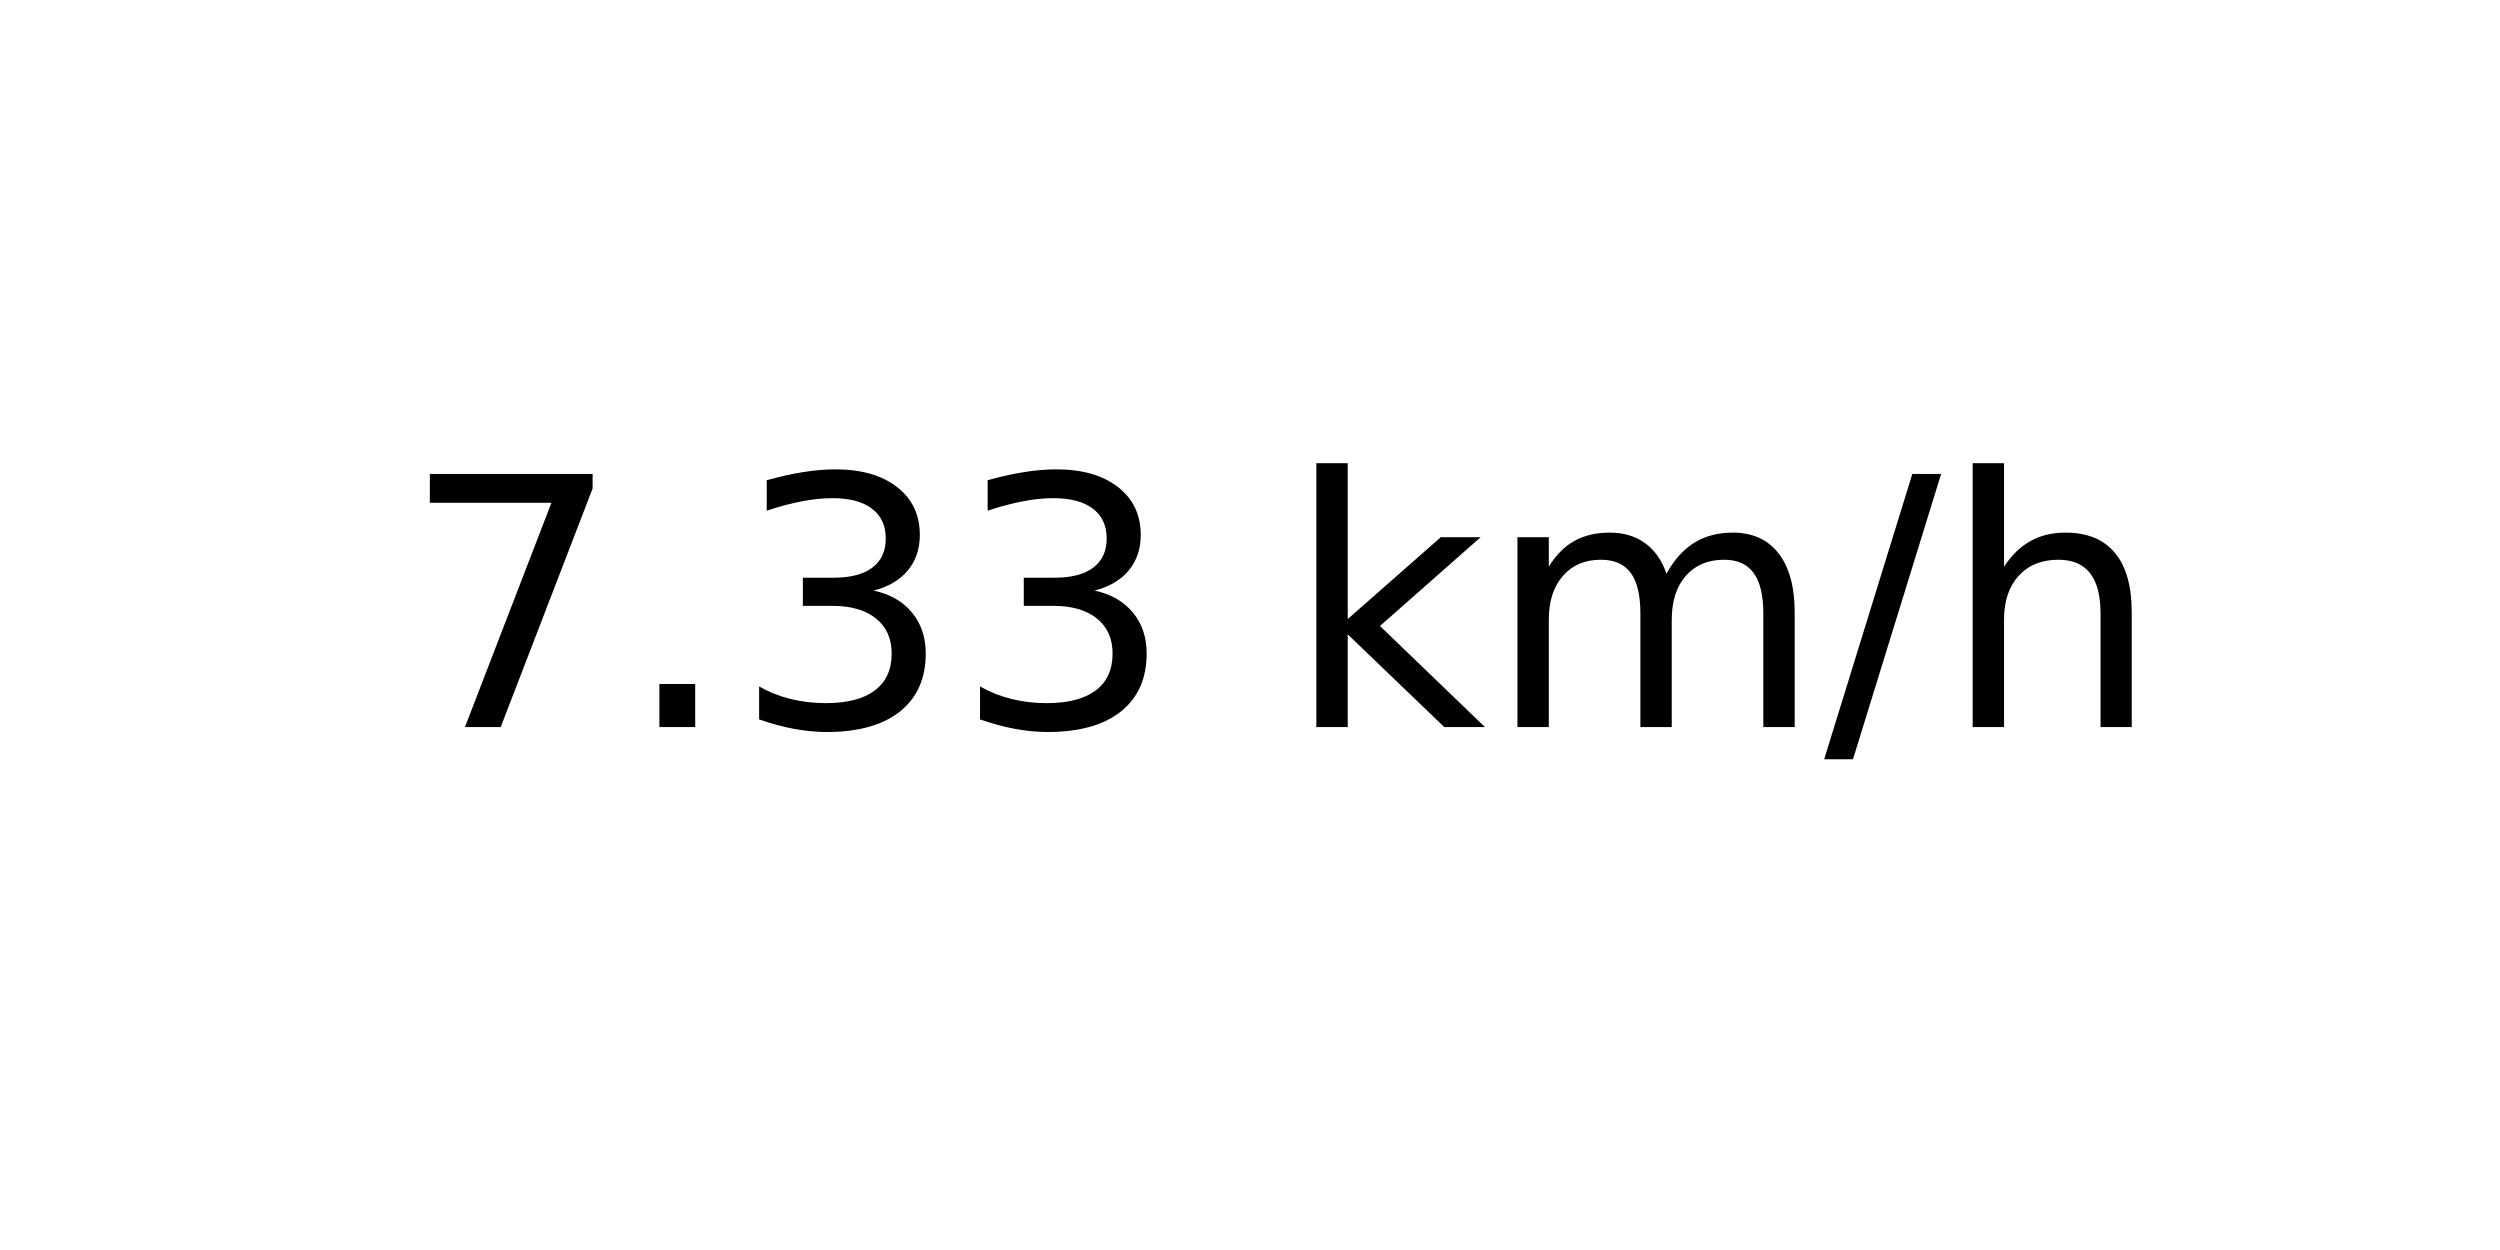
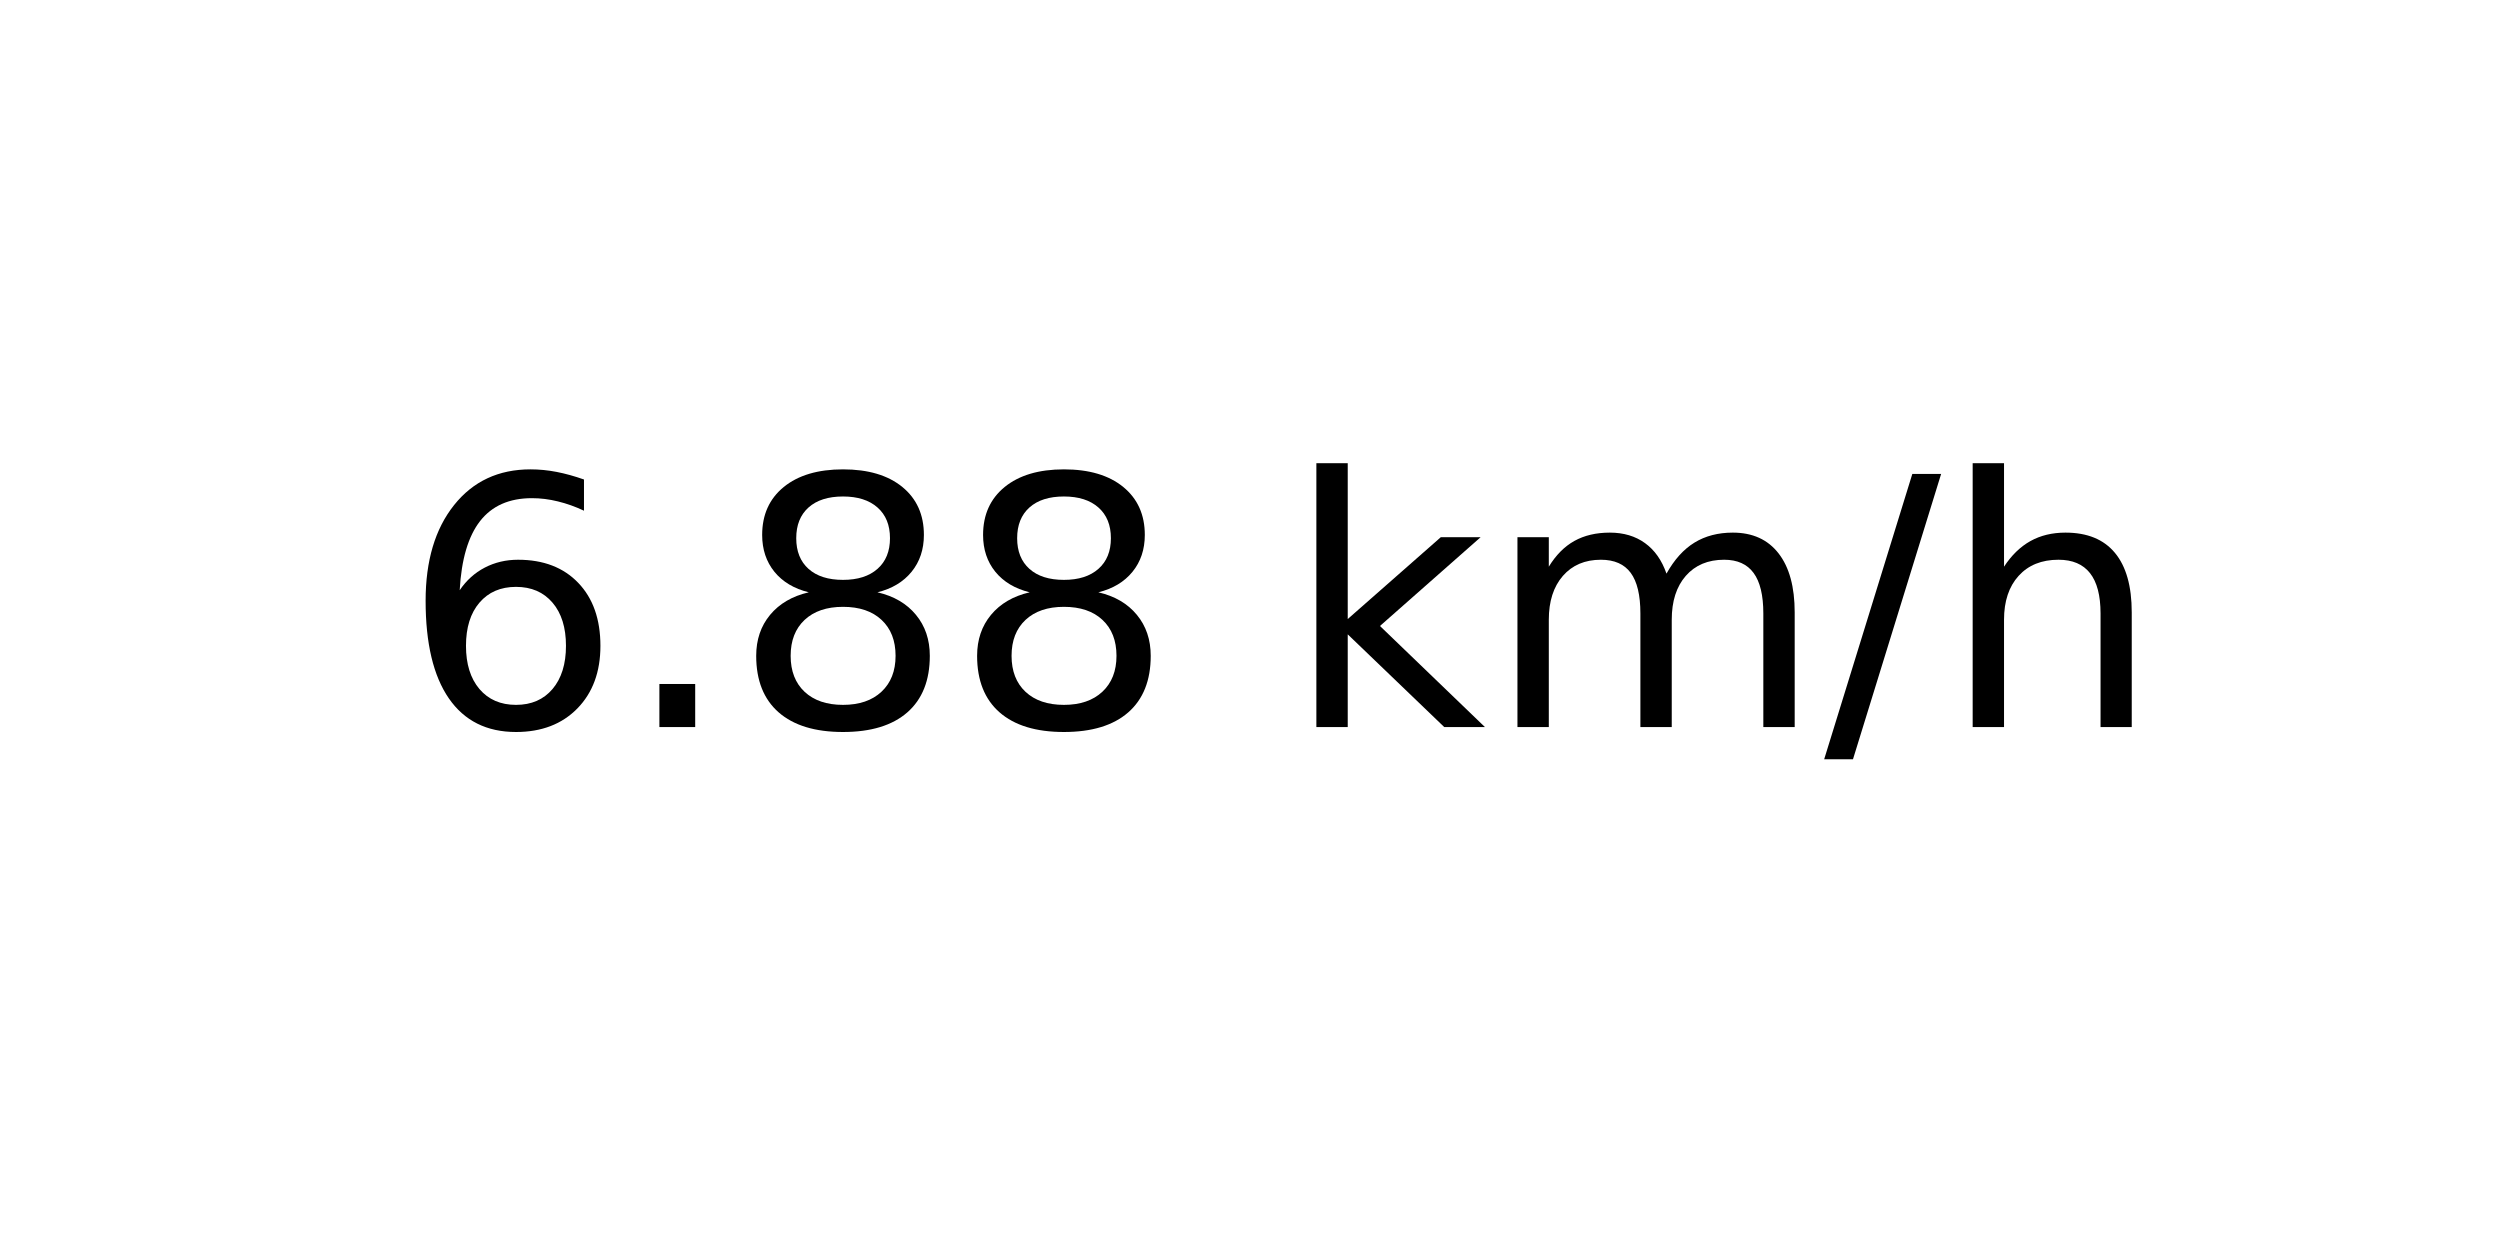
<svg xmlns="http://www.w3.org/2000/svg" xmlns:xlink="http://www.w3.org/1999/xlink" width="72pt" height="36pt" viewBox="0 0 72 36" version="1.1">
  <defs>
    <style type="text/css">*{stroke-linejoin: round; stroke-linecap: butt}</style>
  </defs>
  <g id="figure_1">
    <g id="axes_1">
      <g id="text_1">
        <g transform="translate(11.55937 20.93937) scale(0.1 -0.1)">
          <defs>
-             <path id="DejaVuSans-37" d="M 525 4666  L 3525 4666  L 3525 4397  L 1831 0  L 1172 0  L 2766 4134  L 525 4134  L 525 4666  z " transform="scale(0.015625)" />
+             <path id="DejaVuSans-36" d="M 2113 2584  Q 1688 2584 1439 2293  Q 1191 2003 1191 1497  Q 1191 994 1439 701  Q 1688 409 2113 409  Q 2538 409 2786 701  Q 3034 994 3034 1497  Q 3034 2003 2786 2293  Q 2538 2584 2113 2584  z M 3366 4563  L 3366 3988  Q 3128 4100 2886 4159  Q 2644 4219 2406 4219  Q 1781 4219 1451 3797  Q 1122 3375 1075 2522  Q 1259 2794 1537 2939  Q 1816 3084 2150 3084  Q 2853 3084 3261 2657  Q 3669 2231 3669 1497  Q 3669 778 3244 343  Q 2819 -91 2113 -91  Q 1303 -91 875 529  Q 447 1150 447 2328  Q 447 3434 972 4092  Q 1497 4750 2381 4750  Q 2619 4750 2861 4703  Q 3103 4656 3366 4563  z " transform="scale(0.015625)" />
            <path id="DejaVuSans-2e" d="M 684 794  L 1344 794  L 1344 0  L 684 0  L 684 794  z " transform="scale(0.015625)" />
-             <path id="DejaVuSans-33" d="M 2597 2516  Q 3050 2419 3304 2112  Q 3559 1806 3559 1356  Q 3559 666 3084 287  Q 2609 -91 1734 -91  Q 1441 -91 1130 -33  Q 819 25 488 141  L 488 750  Q 750 597 1062 519  Q 1375 441 1716 441  Q 2309 441 2620 675  Q 2931 909 2931 1356  Q 2931 1769 2642 2001  Q 2353 2234 1838 2234  L 1294 2234  L 1294 2753  L 1863 2753  Q 2328 2753 2575 2939  Q 2822 3125 2822 3475  Q 2822 3834 2567 4026  Q 2313 4219 1838 4219  Q 1578 4219 1281 4162  Q 984 4106 628 3988  L 628 4550  Q 988 4650 1302 4700  Q 1616 4750 1894 4750  Q 2613 4750 3031 4423  Q 3450 4097 3450 3541  Q 3450 3153 3228 2886  Q 3006 2619 2597 2516  z " transform="scale(0.015625)" />
+             <path id="DejaVuSans-38" d="M 2034 2216  Q 1584 2216 1326 1975  Q 1069 1734 1069 1313  Q 1069 891 1326 650  Q 1584 409 2034 409  Q 2484 409 2743 651  Q 3003 894 3003 1313  Q 3003 1734 2745 1975  Q 2488 2216 2034 2216  z M 1403 2484  Q 997 2584 770 2862  Q 544 3141 544 3541  Q 544 4100 942 4425  Q 1341 4750 2034 4750  Q 2731 4750 3128 4425  Q 3525 4100 3525 3541  Q 3525 3141 3298 2862  Q 3072 2584 2669 2484  Q 3125 2378 3379 2068  Q 3634 1759 3634 1313  Q 3634 634 3220 271  Q 2806 -91 2034 -91  Q 1263 -91 848 271  Q 434 634 434 1313  Q 434 1759 690 2068  Q 947 2378 1403 2484  z M 1172 3481  Q 1172 3119 1398 2916  Q 1625 2713 2034 2713  Q 2441 2713 2670 2916  Q 2900 3119 2900 3481  Q 2900 3844 2670 4047  Q 2441 4250 2034 4250  Q 1625 4250 1398 4047  Q 1172 3844 1172 3481  z " transform="scale(0.015625)" />
            <path id="DejaVuSans-20" transform="scale(0.015625)" />
            <path id="DejaVuSans-6b" d="M 581 4863  L 1159 4863  L 1159 1991  L 2875 3500  L 3609 3500  L 1753 1863  L 3688 0  L 2938 0  L 1159 1709  L 1159 0  L 581 0  L 581 4863  z " transform="scale(0.015625)" />
            <path id="DejaVuSans-6d" d="M 3328 2828  Q 3544 3216 3844 3400  Q 4144 3584 4550 3584  Q 5097 3584 5394 3201  Q 5691 2819 5691 2113  L 5691 0  L 5113 0  L 5113 2094  Q 5113 2597 4934 2840  Q 4756 3084 4391 3084  Q 3944 3084 3684 2787  Q 3425 2491 3425 1978  L 3425 0  L 2847 0  L 2847 2094  Q 2847 2600 2669 2842  Q 2491 3084 2119 3084  Q 1678 3084 1418 2786  Q 1159 2488 1159 1978  L 1159 0  L 581 0  L 581 3500  L 1159 3500  L 1159 2956  Q 1356 3278 1631 3431  Q 1906 3584 2284 3584  Q 2666 3584 2933 3390  Q 3200 3197 3328 2828  z " transform="scale(0.015625)" />
            <path id="DejaVuSans-2f" d="M 1625 4666  L 2156 4666  L 531 -594  L 0 -594  L 1625 4666  z " transform="scale(0.015625)" />
            <path id="DejaVuSans-68" d="M 3513 2113  L 3513 0  L 2938 0  L 2938 2094  Q 2938 2591 2744 2837  Q 2550 3084 2163 3084  Q 1697 3084 1428 2787  Q 1159 2491 1159 1978  L 1159 0  L 581 0  L 581 4863  L 1159 4863  L 1159 2956  Q 1366 3272 1645 3428  Q 1925 3584 2291 3584  Q 2894 3584 3203 3211  Q 3513 2838 3513 2113  z " transform="scale(0.015625)" />
          </defs>
-           <use xlink:href="#DejaVuSans-37" />
+           <use xlink:href="#DejaVuSans-36" />
          <use xlink:href="#DejaVuSans-2e" x="63.623" />
-           <use xlink:href="#DejaVuSans-33" x="95.41" />
-           <use xlink:href="#DejaVuSans-33" x="159.033" />
+           <use xlink:href="#DejaVuSans-38" x="95.41" />
+           <use xlink:href="#DejaVuSans-38" x="159.033" />
          <use xlink:href="#DejaVuSans-20" x="222.656" />
          <use xlink:href="#DejaVuSans-6b" x="254.443" />
          <use xlink:href="#DejaVuSans-6d" x="312.354" />
          <use xlink:href="#DejaVuSans-2f" x="409.766" />
          <use xlink:href="#DejaVuSans-68" x="443.457" />
        </g>
      </g>
    </g>
  </g>
</svg>
